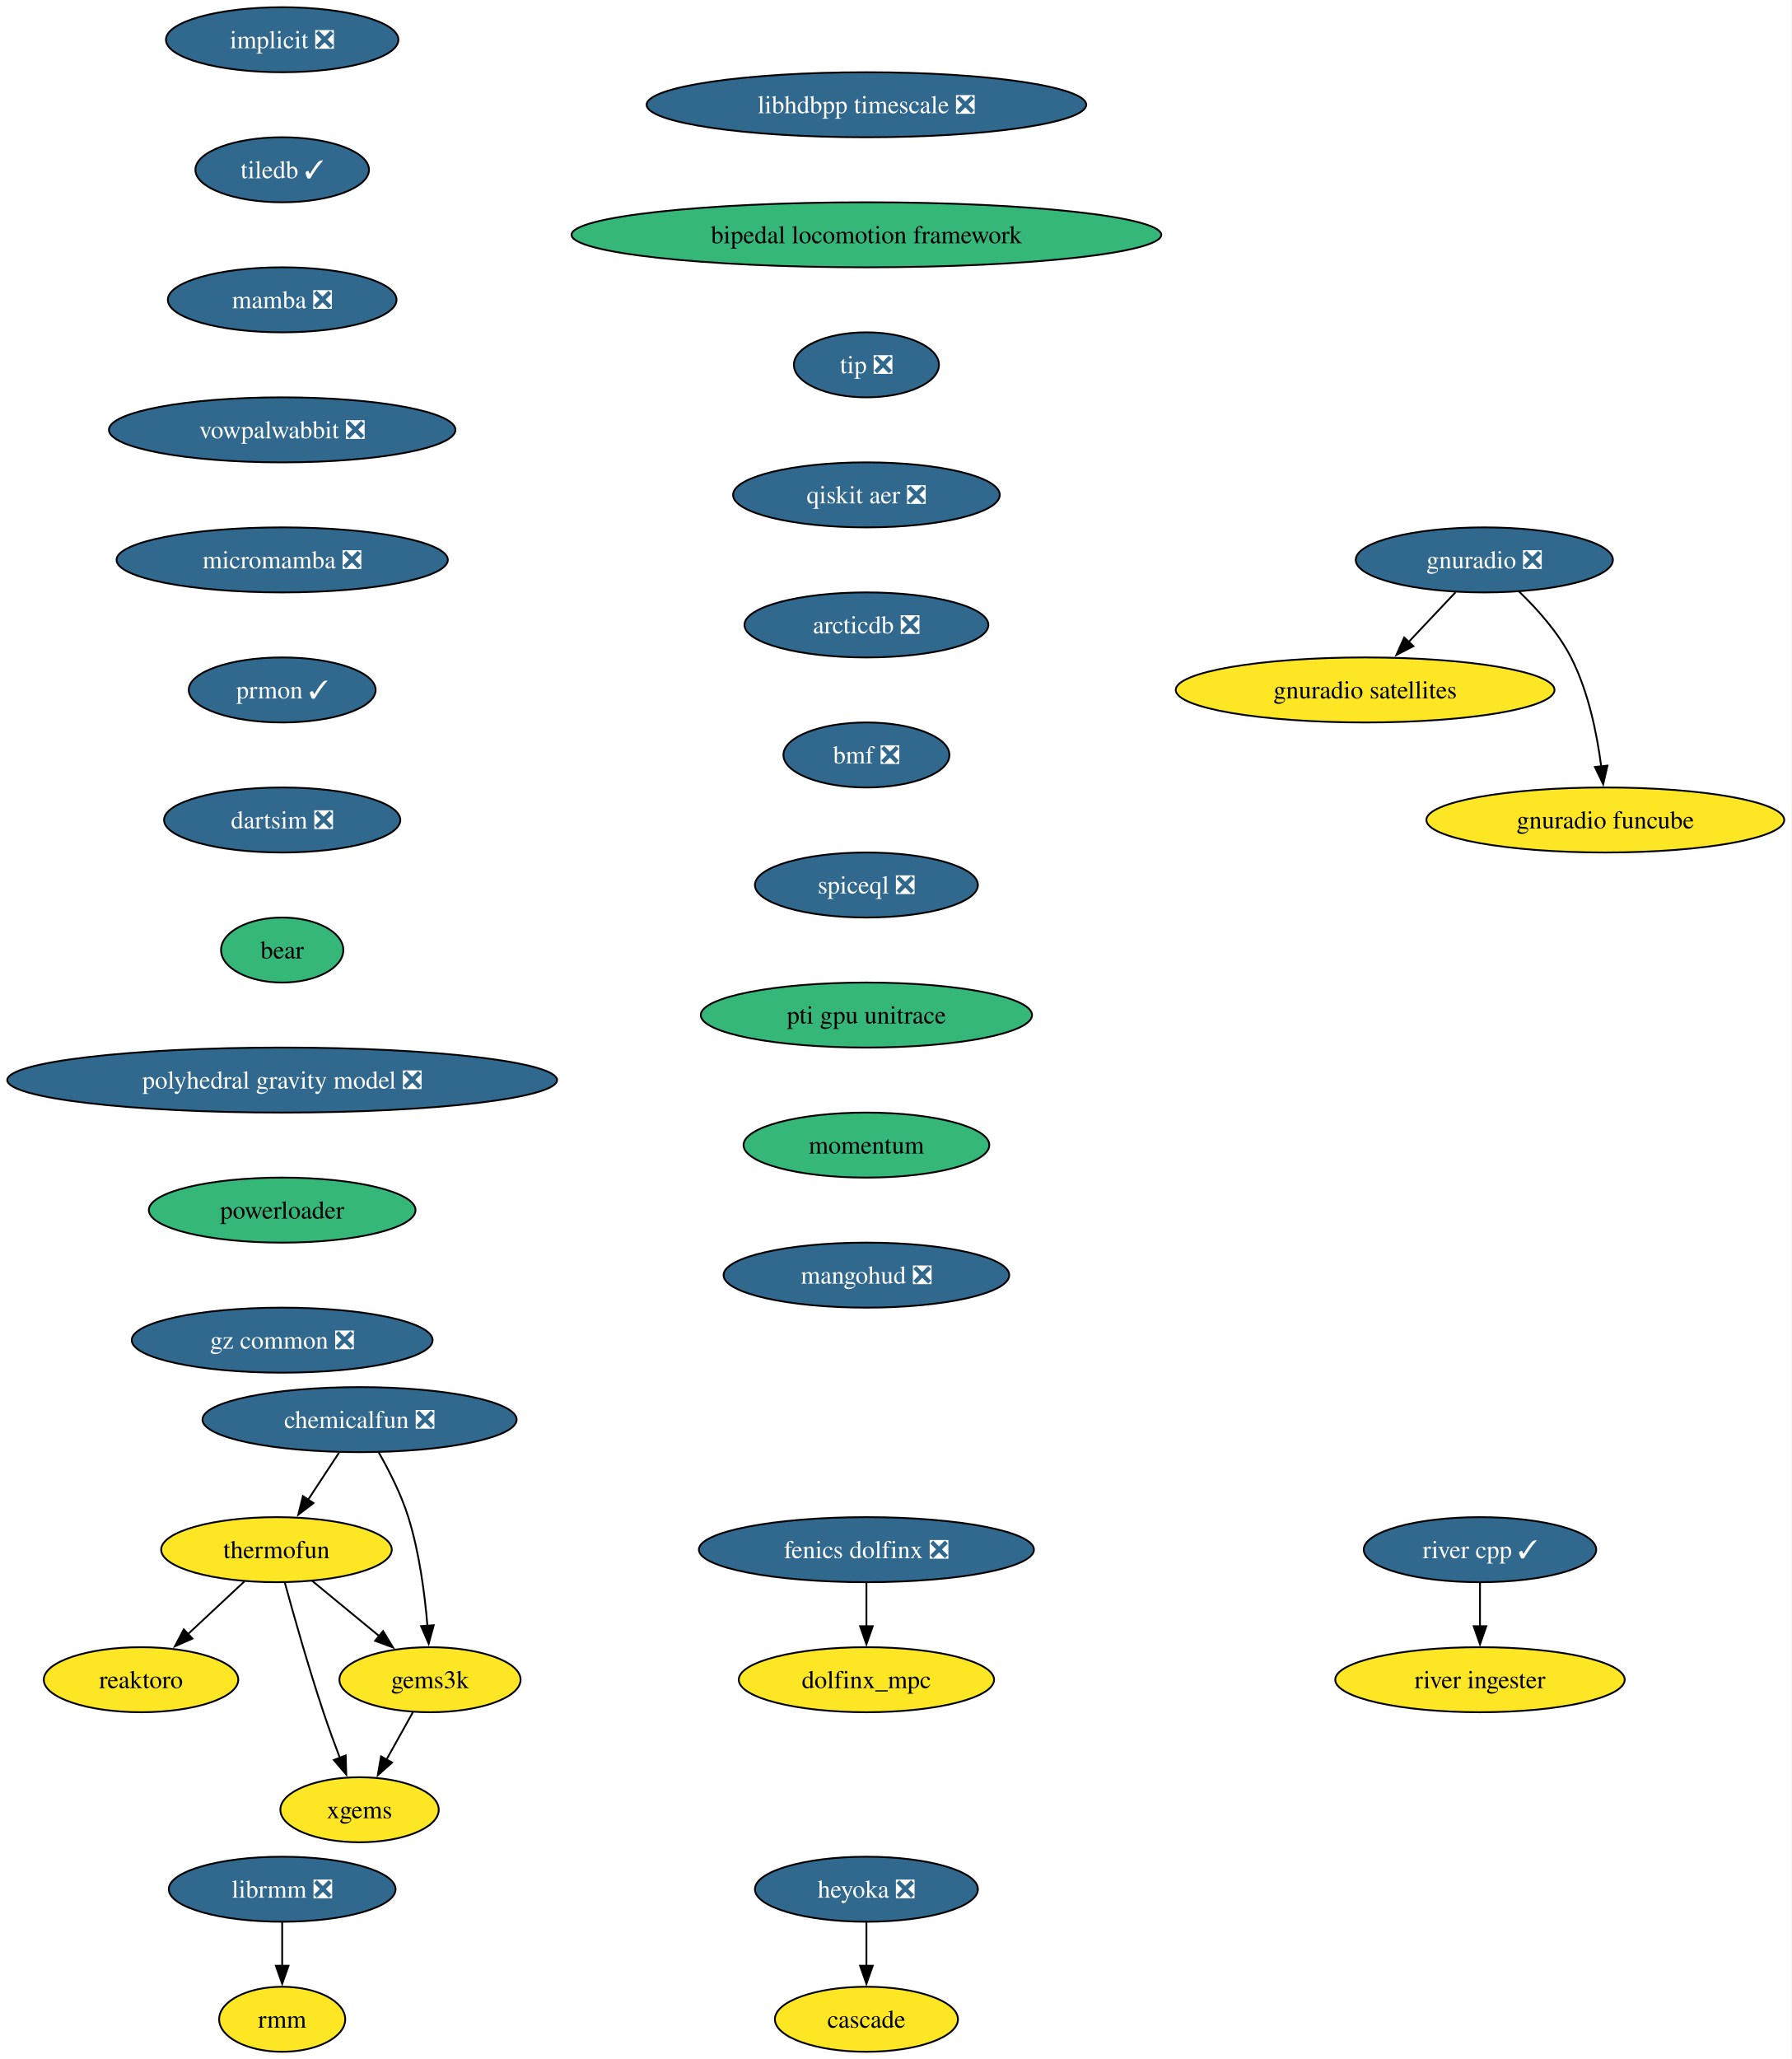
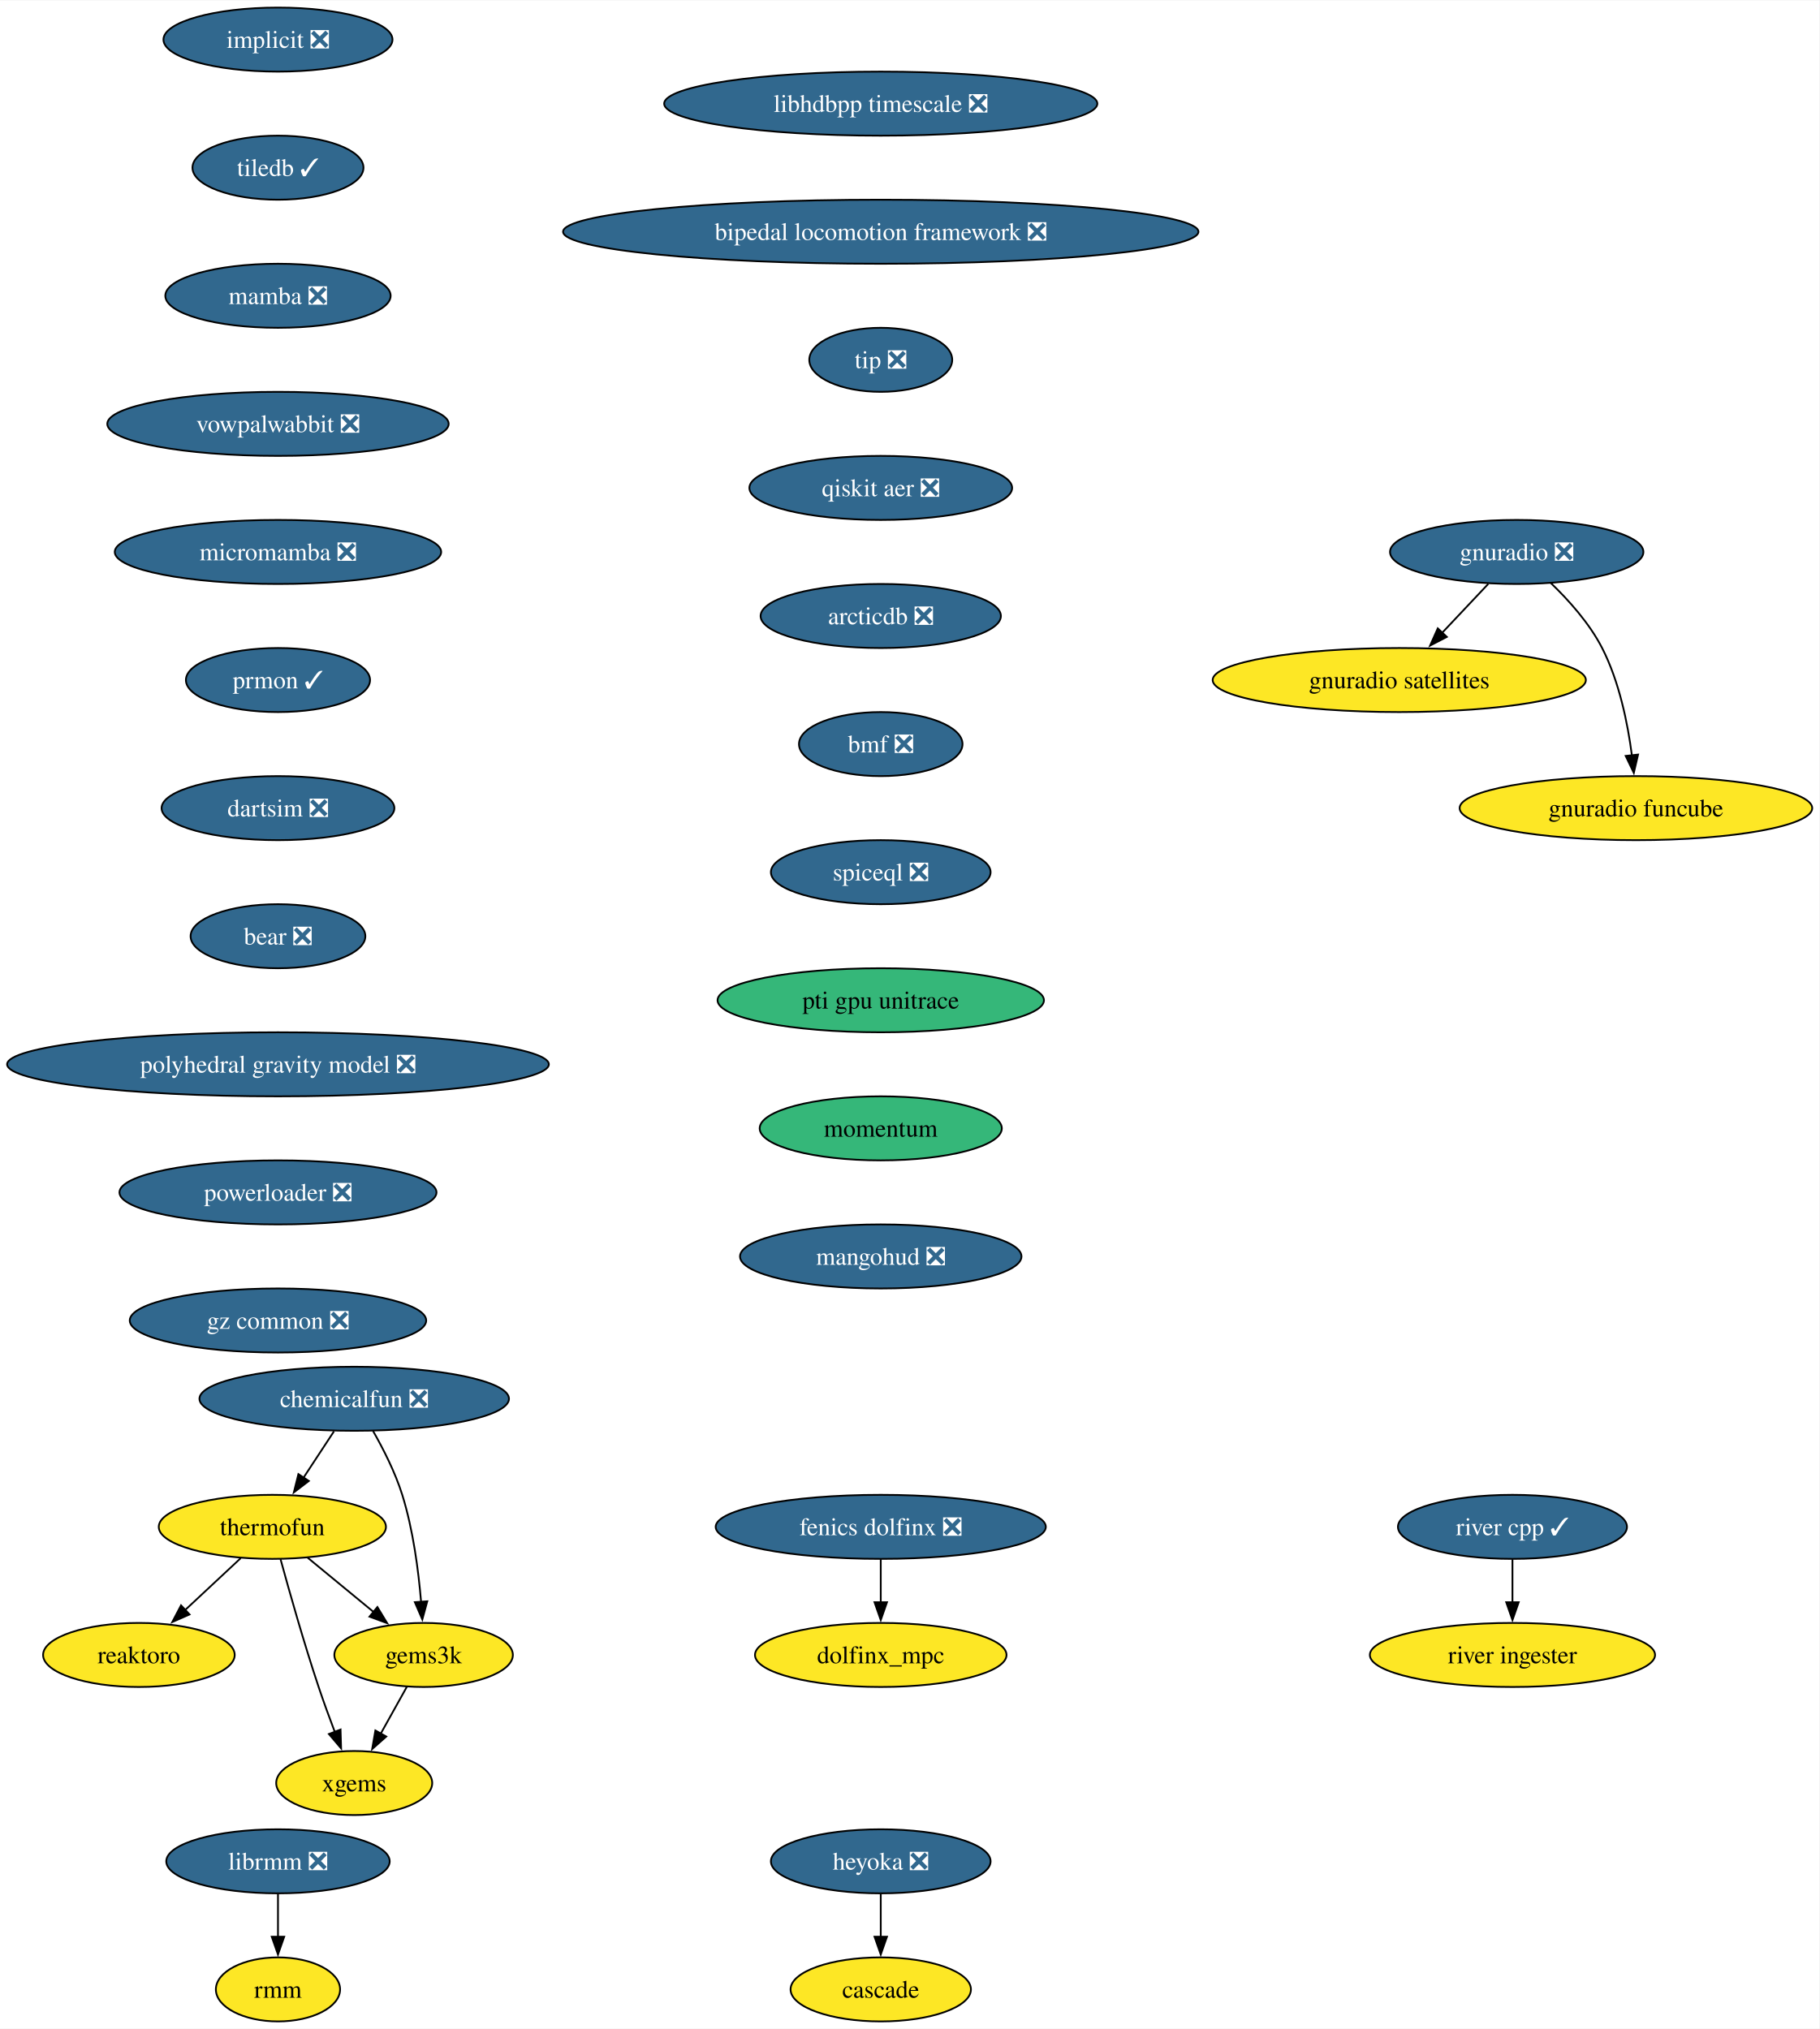
- <svg xmlns="http://www.w3.org/2000/svg" xmlns:xlink="http://www.w3.org/1999/xlink" width="992pt" height="1140pt" viewBox="0.00 0.00 991.94 1140.00">
+ <svg xmlns="http://www.w3.org/2000/svg" xmlns:xlink="http://www.w3.org/1999/xlink" width="1022pt" height="1140pt" viewBox="0.00 0.00 1022.46 1140.00">
  <g id="graph0" class="graph" transform="scale(1 1) rotate(0) translate(4 1136)">
-     <polygon fill="white" stroke="none" points="-4,4 -4,-1136 987.94,-1136 987.94,4 -4,4" />
+     <polygon fill="white" stroke="none" points="-4,4 -4,-1136 1018.46,-1136 1018.46,4 -4,4" />
    <g id="node1" class="node">
      <g id="a_node1">
        <a xlink:href="https://github.com/conda-forge/implicit-feedstock/pull/104" xlink:title="implicit ❎">
          <ellipse fill="#31688e" stroke="black" cx="152.22" cy="-1114" rx="64.36" ry="18" />
          <text text-anchor="middle" x="152.22" y="-1109.33" font-family="Times,serif" font-size="14.00" fill="white">implicit ❎</text>
        </a>
      </g>
    </g>
    <g id="node2" class="node">
      <g id="a_node2">
        <a xlink:href="https://github.com/conda-forge/tiledb-feedstock/pull/400" xlink:title="tiledb ✓">
          <ellipse fill="#31688e" stroke="black" cx="152.22" cy="-1042" rx="48.05" ry="18" />
          <text text-anchor="middle" x="152.22" y="-1037.33" font-family="Times,serif" font-size="14.00" fill="white">tiledb ✓</text>
        </a>
      </g>
    </g>
    <g id="node3" class="node">
      <g id="a_node3">
        <a xlink:href="https://github.com/conda-forge/mamba-feedstock/pull/278" xlink:title="mamba ❎">
          <ellipse fill="#31688e" stroke="black" cx="152.22" cy="-970" rx="63.31" ry="18" />
          <text text-anchor="middle" x="152.22" y="-965.33" font-family="Times,serif" font-size="14.00" fill="white">mamba ❎</text>
        </a>
      </g>
    </g>
    <g id="node5" class="node">
      <g id="a_node5">
        <a xlink:href="https://github.com/conda-forge/vowpalwabbit-feedstock/pull/88" xlink:title="vowpalwabbit ❎">
          <ellipse fill="#31688e" stroke="black" cx="152.22" cy="-898" rx="95.93" ry="18" />
          <text text-anchor="middle" x="152.22" y="-893.33" font-family="Times,serif" font-size="14.00" fill="white">vowpalwabbit ❎</text>
        </a>
      </g>
    </g>
    <g id="node4" class="node">
      <g id="a_node4">
        <a xlink:href="https://github.com/conda-forge/reaktoro-feedstock" xlink:title="reaktoro">
          <ellipse fill="#fde725" stroke="black" cx="74.06" cy="-206" rx="53.84" ry="18" />
          <text text-anchor="middle" x="74.06" y="-201.33" font-family="Times,serif" font-size="14.00">reaktoro</text>
        </a>
      </g>
    </g>
    <g id="node9" class="node">
      <g id="a_node9">
        <a xlink:href="https://github.com/conda-forge/micromamba-feedstock/pull/230" xlink:title="micromamba ❎">
          <ellipse fill="#31688e" stroke="black" cx="152.22" cy="-826" rx="91.72" ry="18" />
          <text text-anchor="middle" x="152.22" y="-821.33" font-family="Times,serif" font-size="14.00" fill="white">micromamba ❎</text>
        </a>
      </g>
    </g>
    <g id="node6" class="node">
      <g id="a_node6">
        <a xlink:href="https://github.com/conda-forge/thermofun-feedstock" xlink:title="thermofun">
          <ellipse fill="#fde725" stroke="black" cx="149.06" cy="-278" rx="63.84" ry="18" />
          <text text-anchor="middle" x="149.06" y="-273.32" font-family="Times,serif" font-size="14.00">thermofun</text>
        </a>
      </g>
    </g>
    <g id="edge4" class="edge">
      <path fill="none" stroke="black" d="M131.29,-260.41C121.95,-251.69 110.33,-240.85 100,-231.21" />
      <polygon fill="black" stroke="black" points="102.52,-228.77 92.82,-224.5 97.74,-233.88 102.52,-228.77" />
    </g>
    <g id="node7" class="node">
      <g id="a_node7">
        <a xlink:href="https://github.com/conda-forge/gems3k-feedstock" xlink:title="gems3k">
          <ellipse fill="#fde725" stroke="black" cx="234.06" cy="-206" rx="50.16" ry="18" />
          <text text-anchor="middle" x="234.06" y="-201.33" font-family="Times,serif" font-size="14.00">gems3k</text>
        </a>
      </g>
    </g>
    <g id="edge5" class="edge">
      <path fill="none" stroke="black" d="M168.78,-260.76C179.8,-251.69 193.72,-240.22 205.88,-230.21" />
      <polygon fill="black" stroke="black" points="208.09,-232.93 213.58,-223.87 203.64,-227.52 208.09,-232.93" />
    </g>
    <g id="node8" class="node">
      <g id="a_node8">
        <a xlink:href="https://github.com/conda-forge/xgems-feedstock" xlink:title="xgems">
          <ellipse fill="#fde725" stroke="black" cx="195.06" cy="-134" rx="43.84" ry="18" />
          <text text-anchor="middle" x="195.06" y="-129.32" font-family="Times,serif" font-size="14.00">xgems</text>
        </a>
      </g>
    </g>
    <g id="edge6" class="edge">
      <path fill="none" stroke="black" d="M153.66,-259.82C158.58,-241.8 166.8,-212.73 175.06,-188 177.85,-179.66 181.13,-170.69 184.22,-162.54" />
      <polygon fill="black" stroke="black" points="187.38,-164.07 187.7,-153.48 180.84,-161.56 187.38,-164.07" />
    </g>
    <g id="edge7" class="edge">
      <path fill="none" stroke="black" d="M224.62,-188.05C220.22,-180.14 214.86,-170.54 209.93,-161.69" />
      <polygon fill="black" stroke="black" points="213.08,-160.14 205.15,-153.11 206.96,-163.55 213.08,-160.14" />
    </g>
    <g id="node13" class="node">
      <g id="a_node13">
        <a xlink:href="https://github.com/conda-forge/prmon-feedstock/pull/29" xlink:title="prmon ✓">
          <ellipse fill="#31688e" stroke="black" cx="152.22" cy="-754" rx="51.74" ry="18" />
          <text text-anchor="middle" x="152.22" y="-749.33" font-family="Times,serif" font-size="14.00" fill="white">prmon ✓</text>
        </a>
      </g>
    </g>
    <g id="node10" class="node">
      <g id="a_node10">
        <a xlink:href="https://github.com/conda-forge/gnuradio-feedstock/pull/288" xlink:title="gnuradio ❎">
-           <ellipse fill="#31688e" stroke="black" cx="817.86" cy="-826" rx="71.2" ry="18" />
-           <text text-anchor="middle" x="817.86" y="-821.33" font-family="Times,serif" font-size="14.00" fill="white">gnuradio ❎</text>
+           <ellipse fill="#31688e" stroke="black" cx="848.37" cy="-826" rx="71.2" ry="18" />
+           <text text-anchor="middle" x="848.37" y="-821.33" font-family="Times,serif" font-size="14.00" fill="white">gnuradio ❎</text>
        </a>
      </g>
    </g>
    <g id="node11" class="node">
      <g id="a_node11">
        <a xlink:href="https://github.com/conda-forge/gnuradio-satellites-feedstock" xlink:title="gnuradio satellites">
-           <ellipse fill="#fde725" stroke="black" cx="751.86" cy="-754" rx="104.87" ry="18" />
-           <text text-anchor="middle" x="751.86" y="-749.33" font-family="Times,serif" font-size="14.00">gnuradio satellites</text>
+           <ellipse fill="#fde725" stroke="black" cx="782.37" cy="-754" rx="104.87" ry="18" />
+           <text text-anchor="middle" x="782.37" y="-749.33" font-family="Times,serif" font-size="14.00">gnuradio satellites</text>
        </a>
      </g>
    </g>
    <g id="edge9" class="edge">
-       <path fill="none" stroke="black" d="M801.88,-808.05C794.05,-799.75 784.47,-789.58 775.79,-780.38" />
-       <polygon fill="black" stroke="black" points="778.59,-778.25 769.18,-773.38 773.5,-783.05 778.59,-778.25" />
+       <path fill="none" stroke="black" d="M832.39,-808.05C824.57,-799.75 814.98,-789.58 806.3,-780.38" />
+       <polygon fill="black" stroke="black" points="809.1,-778.25 799.7,-773.38 804.01,-783.05 809.1,-778.25" />
    </g>
    <g id="node12" class="node">
      <g id="a_node12">
        <a xlink:href="https://github.com/conda-forge/gnuradio-funcube-feedstock" xlink:title="gnuradio funcube">
-           <ellipse fill="#fde725" stroke="black" cx="884.86" cy="-682" rx="99.08" ry="18" />
-           <text text-anchor="middle" x="884.86" y="-677.33" font-family="Times,serif" font-size="14.00">gnuradio funcube</text>
+           <ellipse fill="#fde725" stroke="black" cx="915.37" cy="-682" rx="99.08" ry="18" />
+           <text text-anchor="middle" x="915.37" y="-677.33" font-family="Times,serif" font-size="14.00">gnuradio funcube</text>
        </a>
      </g>
    </g>
    <g id="edge10" class="edge">
-       <path fill="none" stroke="black" d="M836.91,-808.65C846.99,-798.98 858.73,-785.92 865.86,-772 875.5,-753.17 880.25,-729.69 882.59,-711.58" />
-       <polygon fill="black" stroke="black" points="886.05,-712.11 883.67,-701.79 879.1,-711.35 886.05,-712.11" />
+       <path fill="none" stroke="black" d="M867.42,-808.65C877.5,-798.98 889.24,-785.92 896.37,-772 906.01,-753.17 910.76,-729.69 913.11,-711.58" />
+       <polygon fill="black" stroke="black" points="916.57,-712.11 914.18,-701.79 909.61,-711.35 916.57,-712.11" />
    </g>
    <g id="node14" class="node">
      <g id="a_node14">
        <a xlink:href="https://github.com/conda-forge/dartsim-feedstock/pull/119" xlink:title="dartsim ❎">
          <ellipse fill="#31688e" stroke="black" cx="152.22" cy="-682" rx="65.41" ry="18" />
          <text text-anchor="middle" x="152.22" y="-677.33" font-family="Times,serif" font-size="14.00" fill="white">dartsim ❎</text>
        </a>
      </g>
    </g>
    <g id="node15" class="node">
      <g id="a_node15">
-         <a xlink:href="https://github.com/conda-forge/bear-feedstock" xlink:title="bear">
-           <ellipse fill="#35b779" stroke="black" cx="152.22" cy="-610" rx="33.85" ry="18" />
-           <text text-anchor="middle" x="152.22" y="-605.33" font-family="Times,serif" font-size="14.00">bear</text>
+         <a xlink:href="https://github.com/conda-forge/bear-feedstock/pull/53" xlink:title="bear ❎">
+           <ellipse fill="#31688e" stroke="black" cx="152.22" cy="-610" rx="49.1" ry="18" />
+           <text text-anchor="middle" x="152.22" y="-605.33" font-family="Times,serif" font-size="14.00" fill="white">bear ❎</text>
        </a>
      </g>
    </g>
    <g id="node20" class="node">
      <g id="a_node20">
        <a xlink:href="https://github.com/conda-forge/polyhedral-gravity-model-feedstock/pull/22" xlink:title="polyhedral gravity model ❎">
          <ellipse fill="#31688e" stroke="black" cx="152.22" cy="-538" rx="152.22" ry="18" />
          <text text-anchor="middle" x="152.22" y="-533.33" font-family="Times,serif" font-size="14.00" fill="white">polyhedral gravity model ❎</text>
        </a>
      </g>
    </g>
    <g id="node16" class="node">
      <g id="a_node16">
        <a xlink:href="https://github.com/conda-forge/heyoka-feedstock/pull/79" xlink:title="heyoka ❎">
-           <ellipse fill="#31688e" stroke="black" cx="475.72" cy="-90" rx="61.73" ry="18" />
-           <text text-anchor="middle" x="475.72" y="-85.33" font-family="Times,serif" font-size="14.00" fill="white">heyoka ❎</text>
+           <ellipse fill="#31688e" stroke="black" cx="490.97" cy="-90" rx="61.73" ry="18" />
+           <text text-anchor="middle" x="490.97" y="-85.33" font-family="Times,serif" font-size="14.00" fill="white">heyoka ❎</text>
        </a>
      </g>
    </g>
    <g id="node17" class="node">
      <g id="a_node17">
        <a xlink:href="https://github.com/conda-forge/cascade-feedstock" xlink:title="cascade">
-           <ellipse fill="#fde725" stroke="black" cx="475.72" cy="-18" rx="50.68" ry="18" />
-           <text text-anchor="middle" x="475.72" y="-13.32" font-family="Times,serif" font-size="14.00">cascade</text>
+           <ellipse fill="#fde725" stroke="black" cx="490.97" cy="-18" rx="50.68" ry="18" />
+           <text text-anchor="middle" x="490.97" y="-13.32" font-family="Times,serif" font-size="14.00">cascade</text>
        </a>
      </g>
    </g>
    <g id="edge14" class="edge">
-       <path fill="none" stroke="black" d="M475.72,-71.7C475.72,-64.41 475.72,-55.73 475.72,-47.54" />
-       <polygon fill="black" stroke="black" points="479.22,-47.62 475.72,-37.62 472.22,-47.62 479.22,-47.62" />
+       <path fill="none" stroke="black" d="M490.97,-71.7C490.97,-64.41 490.97,-55.73 490.97,-47.54" />
+       <polygon fill="black" stroke="black" points="494.47,-47.62 490.97,-37.62 487.47,-47.62 494.47,-47.62" />
    </g>
    <g id="node18" class="node">
      <g id="a_node18">
        <a xlink:href="https://github.com/conda-forge/librmm-feedstock/pull/72" xlink:title="librmm ❎">
          <ellipse fill="#31688e" stroke="black" cx="152.22" cy="-90" rx="62.78" ry="18" />
          <text text-anchor="middle" x="152.22" y="-85.33" font-family="Times,serif" font-size="14.00" fill="white">librmm ❎</text>
        </a>
      </g>
    </g>
    <g id="node19" class="node">
      <g id="a_node19">
        <a xlink:href="https://github.com/conda-forge/rmm-feedstock" xlink:title="rmm">
          <ellipse fill="#fde725" stroke="black" cx="152.22" cy="-18" rx="34.9" ry="18" />
          <text text-anchor="middle" x="152.22" y="-13.32" font-family="Times,serif" font-size="14.00">rmm</text>
        </a>
      </g>
    </g>
    <g id="edge15" class="edge">
      <path fill="none" stroke="black" d="M152.22,-71.7C152.22,-64.41 152.22,-55.73 152.22,-47.54" />
      <polygon fill="black" stroke="black" points="155.72,-47.62 152.22,-37.62 148.72,-47.62 155.72,-47.62" />
    </g>
    <g id="node26" class="node">
      <g id="a_node26">
-         <a xlink:href="https://github.com/conda-forge/powerloader-feedstock" xlink:title="powerloader">
-           <ellipse fill="#35b779" stroke="black" cx="152.22" cy="-466" rx="73.83" ry="18" />
-           <text text-anchor="middle" x="152.22" y="-461.32" font-family="Times,serif" font-size="14.00">powerloader</text>
+         <a xlink:href="https://github.com/conda-forge/powerloader-feedstock/pull/30" xlink:title="powerloader ❎">
+           <ellipse fill="#31688e" stroke="black" cx="152.22" cy="-466" rx="89.09" ry="18" />
+           <text text-anchor="middle" x="152.22" y="-461.32" font-family="Times,serif" font-size="14.00" fill="white">powerloader ❎</text>
        </a>
      </g>
    </g>
    <g id="node21" class="node">
      <g id="a_node21">
        <a xlink:href="https://github.com/conda-forge/chemicalfun-feedstock/pull/20" xlink:title="chemicalfun ❎">
          <ellipse fill="#31688e" stroke="black" cx="195.06" cy="-350" rx="86.98" ry="18" />
          <text text-anchor="middle" x="195.06" y="-345.32" font-family="Times,serif" font-size="14.00" fill="white">chemicalfun ❎</text>
        </a>
      </g>
    </g>
    <g id="edge17" class="edge">
      <path fill="none" stroke="black" d="M183.69,-331.7C178.51,-323.81 172.26,-314.3 166.51,-305.55" />
      <polygon fill="black" stroke="black" points="169.55,-303.8 161.13,-297.37 163.7,-307.65 169.55,-303.8" />
    </g>
    <g id="edge18" class="edge">
      <path fill="none" stroke="black" d="M205.61,-331.96C211.37,-321.87 218.12,-308.62 222.06,-296 228.18,-276.41 231.18,-253.44 232.65,-235.74" />
      <polygon fill="black" stroke="black" points="236.13,-236.16 233.34,-225.94 229.14,-235.67 236.13,-236.16" />
    </g>
    <g id="node22" class="node">
      <g id="a_node22">
        <a xlink:href="https://github.com/conda-forge/fenics-dolfinx-feedstock/pull/95" xlink:title="fenics dolfinx ❎">
-           <ellipse fill="#31688e" stroke="black" cx="475.72" cy="-278" rx="92.77" ry="18" />
-           <text text-anchor="middle" x="475.72" y="-273.32" font-family="Times,serif" font-size="14.00" fill="white">fenics dolfinx ❎</text>
+           <ellipse fill="#31688e" stroke="black" cx="490.97" cy="-278" rx="92.77" ry="18" />
+           <text text-anchor="middle" x="490.97" y="-273.32" font-family="Times,serif" font-size="14.00" fill="white">fenics dolfinx ❎</text>
        </a>
      </g>
    </g>
    <g id="node23" class="node">
      <g id="a_node23">
        <a xlink:href="https://github.com/conda-forge/dolfinx_mpc-feedstock" xlink:title="dolfinx_mpc">
-           <ellipse fill="#fde725" stroke="black" cx="475.72" cy="-206" rx="70.68" ry="18" />
-           <text text-anchor="middle" x="475.72" y="-201.32" font-family="Times,serif" font-size="14.00">dolfinx_mpc</text>
+           <ellipse fill="#fde725" stroke="black" cx="490.97" cy="-206" rx="70.68" ry="18" />
+           <text text-anchor="middle" x="490.97" y="-201.32" font-family="Times,serif" font-size="14.00">dolfinx_mpc</text>
        </a>
      </g>
    </g>
    <g id="edge19" class="edge">
-       <path fill="none" stroke="black" d="M475.72,-259.7C475.72,-252.41 475.72,-243.73 475.72,-235.54" />
-       <polygon fill="black" stroke="black" points="479.22,-235.62 475.72,-225.62 472.22,-235.62 479.22,-235.62" />
+       <path fill="none" stroke="black" d="M490.97,-259.7C490.97,-252.41 490.97,-243.73 490.97,-235.54" />
+       <polygon fill="black" stroke="black" points="494.47,-235.62 490.97,-225.62 487.47,-235.62 494.47,-235.62" />
    </g>
    <g id="node24" class="node">
      <g id="a_node24">
        <a xlink:href="https://github.com/conda-forge/river-cpp-feedstock/pull/27" xlink:title="river cpp ✓">
-           <ellipse fill="#31688e" stroke="black" cx="815.46" cy="-278" rx="64.36" ry="18" />
-           <text text-anchor="middle" x="815.46" y="-273.32" font-family="Times,serif" font-size="14.00" fill="white">river cpp ✓</text>
+           <ellipse fill="#31688e" stroke="black" cx="845.98" cy="-278" rx="64.36" ry="18" />
+           <text text-anchor="middle" x="845.98" y="-273.32" font-family="Times,serif" font-size="14.00" fill="white">river cpp ✓</text>
        </a>
      </g>
    </g>
    <g id="node25" class="node">
      <g id="a_node25">
        <a xlink:href="https://github.com/conda-forge/river-ingester-feedstock" xlink:title="river ingester">
-           <ellipse fill="#fde725" stroke="black" cx="815.46" cy="-206" rx="80.14" ry="18" />
-           <text text-anchor="middle" x="815.46" y="-201.32" font-family="Times,serif" font-size="14.00">river ingester</text>
+           <ellipse fill="#fde725" stroke="black" cx="845.98" cy="-206" rx="80.14" ry="18" />
+           <text text-anchor="middle" x="845.98" y="-201.32" font-family="Times,serif" font-size="14.00">river ingester</text>
        </a>
      </g>
    </g>
    <g id="edge20" class="edge">
-       <path fill="none" stroke="black" d="M815.46,-259.7C815.46,-252.41 815.46,-243.73 815.46,-235.54" />
-       <polygon fill="black" stroke="black" points="818.96,-235.62 815.46,-225.62 811.96,-235.62 818.96,-235.62" />
+       <path fill="none" stroke="black" d="M845.98,-259.7C845.98,-252.41 845.98,-243.73 845.98,-235.54" />
+       <polygon fill="black" stroke="black" points="849.48,-235.62 845.98,-225.62 842.48,-235.62 849.48,-235.62" />
    </g>
    <g id="node27" class="node">
      <g id="a_node27">
        <a xlink:href="https://github.com/conda-forge/gz-common-feedstock/pull/53" xlink:title="gz common ❎">
          <ellipse fill="#31688e" stroke="black" cx="152.22" cy="-394" rx="83.3" ry="18" />
          <text text-anchor="middle" x="152.22" y="-389.32" font-family="Times,serif" font-size="14.00" fill="white">gz common ❎</text>
        </a>
      </g>
    </g>
    <g id="node28" class="node">
      <g id="a_node28">
        <a xlink:href="https://github.com/conda-forge/libhdbpp-timescale-feedstock/pull/18" xlink:title="libhdbpp timescale ❎">
-           <ellipse fill="#31688e" stroke="black" cx="475.72" cy="-1078" rx="121.71" ry="18" />
-           <text text-anchor="middle" x="475.72" y="-1073.33" font-family="Times,serif" font-size="14.00" fill="white">libhdbpp timescale ❎</text>
+           <ellipse fill="#31688e" stroke="black" cx="490.97" cy="-1078" rx="121.71" ry="18" />
+           <text text-anchor="middle" x="490.97" y="-1073.33" font-family="Times,serif" font-size="14.00" fill="white">libhdbpp timescale ❎</text>
        </a>
      </g>
    </g>
    <g id="node29" class="node">
      <g id="a_node29">
-         <a xlink:href="https://github.com/conda-forge/bipedal-locomotion-framework-feedstock" xlink:title="bipedal locomotion framework">
-           <ellipse fill="#35b779" stroke="black" cx="475.72" cy="-1006" rx="163.27" ry="18" />
-           <text text-anchor="middle" x="475.72" y="-1001.33" font-family="Times,serif" font-size="14.00">bipedal locomotion framework</text>
+         <a xlink:href="https://github.com/conda-forge/bipedal-locomotion-framework-feedstock/pull/99" xlink:title="bipedal locomotion framework ❎">
+           <ellipse fill="#31688e" stroke="black" cx="490.97" cy="-1006" rx="178.53" ry="18" />
+           <text text-anchor="middle" x="490.97" y="-1001.33" font-family="Times,serif" font-size="14.00" fill="white">bipedal locomotion framework ❎</text>
        </a>
      </g>
    </g>
    <g id="node30" class="node">
      <g id="a_node30">
        <a xlink:href="https://github.com/conda-forge/tip-feedstock/pull/36" xlink:title="tip ❎">
-           <ellipse fill="#31688e" stroke="black" cx="475.72" cy="-934" rx="40.16" ry="18" />
-           <text text-anchor="middle" x="475.72" y="-929.33" font-family="Times,serif" font-size="14.00" fill="white">tip ❎</text>
+           <ellipse fill="#31688e" stroke="black" cx="490.97" cy="-934" rx="40.16" ry="18" />
+           <text text-anchor="middle" x="490.97" y="-929.33" font-family="Times,serif" font-size="14.00" fill="white">tip ❎</text>
        </a>
      </g>
    </g>
    <g id="node31" class="node">
      <g id="a_node31">
        <a xlink:href="https://github.com/conda-forge/qiskit-aer-feedstock/pull/42" xlink:title="qiskit aer ❎">
-           <ellipse fill="#31688e" stroke="black" cx="475.72" cy="-862" rx="73.83" ry="18" />
-           <text text-anchor="middle" x="475.72" y="-857.33" font-family="Times,serif" font-size="14.00" fill="white">qiskit aer ❎</text>
+           <ellipse fill="#31688e" stroke="black" cx="490.97" cy="-862" rx="73.83" ry="18" />
+           <text text-anchor="middle" x="490.97" y="-857.33" font-family="Times,serif" font-size="14.00" fill="white">qiskit aer ❎</text>
        </a>
      </g>
    </g>
    <g id="node32" class="node">
      <g id="a_node32">
        <a xlink:href="https://github.com/conda-forge/arcticdb-feedstock/pull/367" xlink:title="arcticdb ❎">
-           <ellipse fill="#31688e" stroke="black" cx="475.72" cy="-790" rx="67.52" ry="18" />
-           <text text-anchor="middle" x="475.72" y="-785.33" font-family="Times,serif" font-size="14.00" fill="white">arcticdb ❎</text>
+           <ellipse fill="#31688e" stroke="black" cx="490.97" cy="-790" rx="67.52" ry="18" />
+           <text text-anchor="middle" x="490.97" y="-785.33" font-family="Times,serif" font-size="14.00" fill="white">arcticdb ❎</text>
        </a>
      </g>
    </g>
    <g id="node33" class="node">
      <g id="a_node33">
        <a xlink:href="https://github.com/conda-forge/bmf-feedstock/pull/32" xlink:title="bmf ❎">
-           <ellipse fill="#31688e" stroke="black" cx="475.72" cy="-718" rx="45.95" ry="18" />
-           <text text-anchor="middle" x="475.72" y="-713.33" font-family="Times,serif" font-size="14.00" fill="white">bmf ❎</text>
+           <ellipse fill="#31688e" stroke="black" cx="490.97" cy="-718" rx="45.95" ry="18" />
+           <text text-anchor="middle" x="490.97" y="-713.33" font-family="Times,serif" font-size="14.00" fill="white">bmf ❎</text>
        </a>
      </g>
    </g>
    <g id="node34" class="node">
      <g id="a_node34">
        <a xlink:href="https://github.com/conda-forge/spiceql-feedstock/pull/15" xlink:title="spiceql ❎">
-           <ellipse fill="#31688e" stroke="black" cx="475.72" cy="-646" rx="61.73" ry="18" />
-           <text text-anchor="middle" x="475.72" y="-641.33" font-family="Times,serif" font-size="14.00" fill="white">spiceql ❎</text>
+           <ellipse fill="#31688e" stroke="black" cx="490.97" cy="-646" rx="61.73" ry="18" />
+           <text text-anchor="middle" x="490.97" y="-641.33" font-family="Times,serif" font-size="14.00" fill="white">spiceql ❎</text>
        </a>
      </g>
    </g>
    <g id="node35" class="node">
      <g id="a_node35">
        <a xlink:href="https://github.com/conda-forge/pti-gpu-unitrace-feedstock" xlink:title="pti gpu unitrace">
-           <ellipse fill="#35b779" stroke="black" cx="475.72" cy="-574" rx="91.72" ry="18" />
-           <text text-anchor="middle" x="475.72" y="-569.33" font-family="Times,serif" font-size="14.00">pti gpu unitrace</text>
+           <ellipse fill="#35b779" stroke="black" cx="490.97" cy="-574" rx="91.72" ry="18" />
+           <text text-anchor="middle" x="490.97" y="-569.33" font-family="Times,serif" font-size="14.00">pti gpu unitrace</text>
        </a>
      </g>
    </g>
    <g id="node36" class="node">
      <g id="a_node36">
        <a xlink:href="https://github.com/conda-forge/momentum-feedstock" xlink:title="momentum">
-           <ellipse fill="#35b779" stroke="black" cx="475.72" cy="-502" rx="68.04" ry="18" />
-           <text text-anchor="middle" x="475.72" y="-497.32" font-family="Times,serif" font-size="14.00">momentum</text>
+           <ellipse fill="#35b779" stroke="black" cx="490.97" cy="-502" rx="68.04" ry="18" />
+           <text text-anchor="middle" x="490.97" y="-497.32" font-family="Times,serif" font-size="14.00">momentum</text>
        </a>
      </g>
    </g>
    <g id="node37" class="node">
      <g id="a_node37">
        <a xlink:href="https://github.com/conda-forge/mangohud-feedstock/pull/5" xlink:title="mangohud ❎">
-           <ellipse fill="#31688e" stroke="black" cx="475.72" cy="-430" rx="79.09" ry="18" />
-           <text text-anchor="middle" x="475.72" y="-425.32" font-family="Times,serif" font-size="14.00" fill="white">mangohud ❎</text>
+           <ellipse fill="#31688e" stroke="black" cx="490.97" cy="-430" rx="79.09" ry="18" />
+           <text text-anchor="middle" x="490.97" y="-425.32" font-family="Times,serif" font-size="14.00" fill="white">mangohud ❎</text>
        </a>
      </g>
    </g>
  </g>
</svg>
